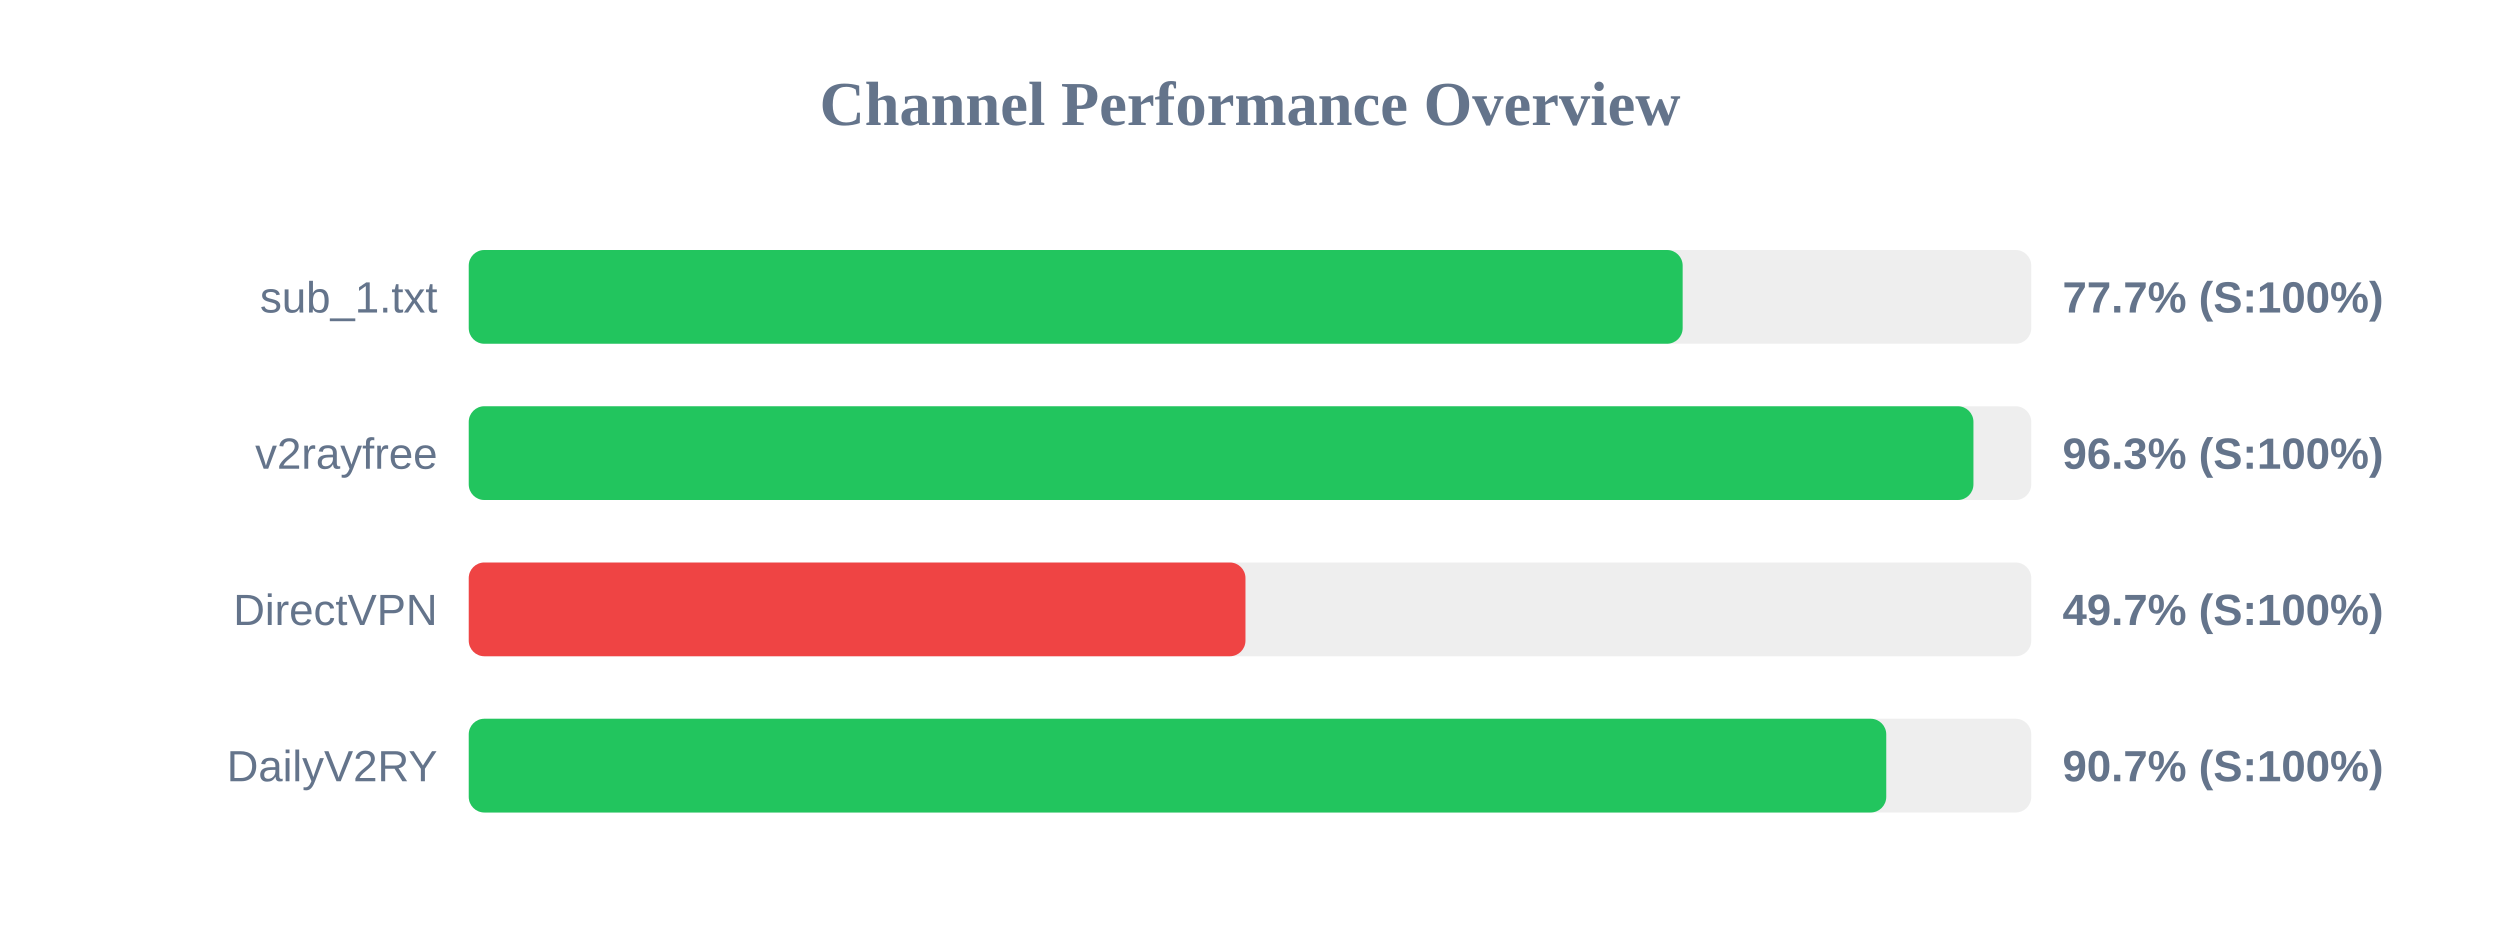
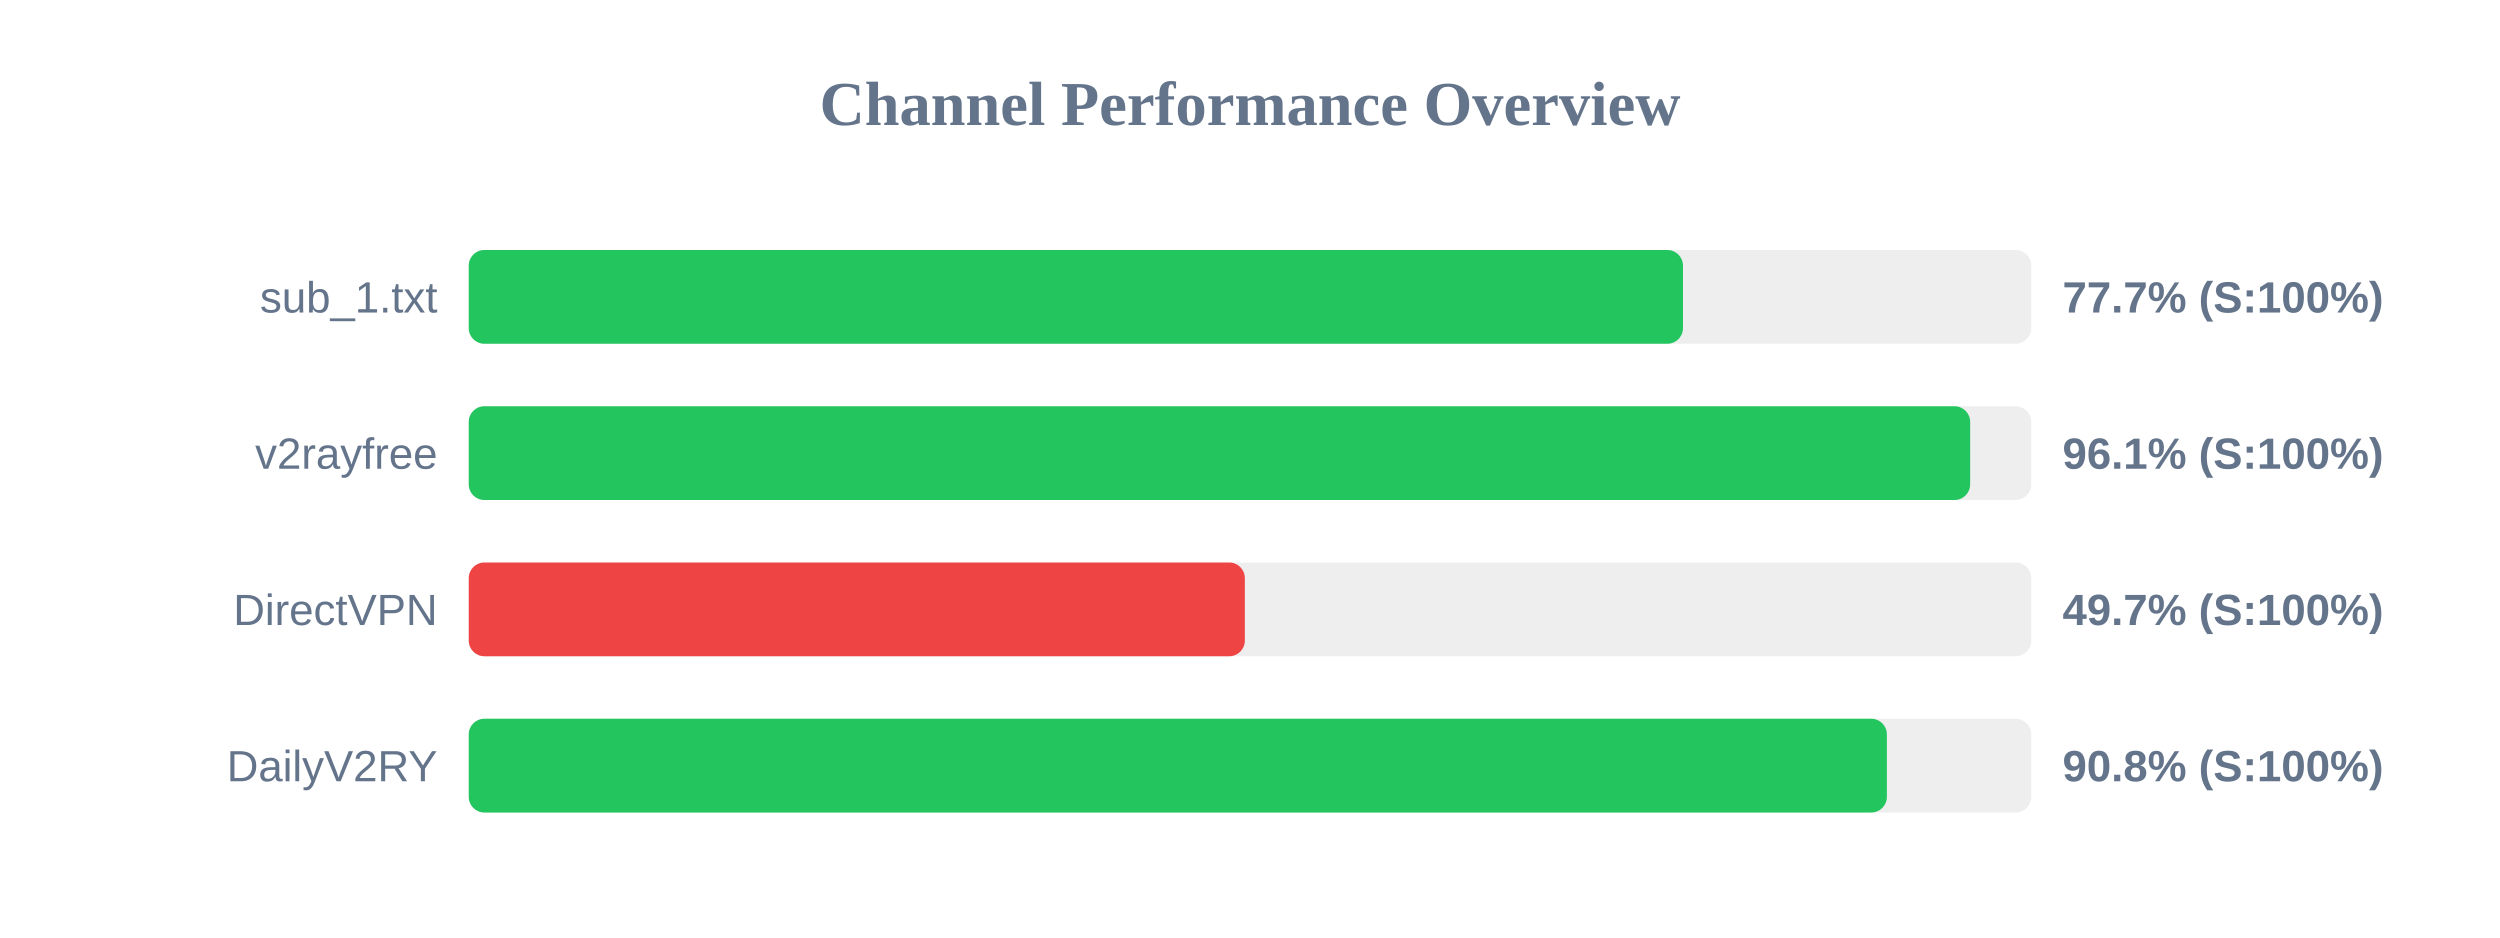
<svg xmlns="http://www.w3.org/2000/svg" width="800" height="300" version="1.1">
  <style>
        .row { font: 14px Arial; fill: #64748b; }
        .score { font: bold 14px Arial; fill: #64748b; }
    </style>
  <text x="400" y="40" text-anchor="middle" font-size="20px" font-weight="bold" fill="#64748b">Channel Performance Overview</text>
  <rect x="150" y="80" width="500" height="30" fill="#eee" rx="5" />
-   <rect x="150" y="80" width="388.45" height="30" fill="#22c55e" rx="5" />
+   <rect x="150" y="80" width="388.55" height="30" fill="#22c55e" rx="5" />
  <text x="140" y="100" text-anchor="end" class="row">sub_1.txt</text>
  <text x="660" y="100" text-anchor="start" class="score">77.7% (S:100%)</text>
  <rect x="150" y="130" width="500" height="30" fill="#eee" rx="5" />
-   <rect x="150" y="130" width="481.5" height="30" fill="#22c55e" rx="5" />
+   <rect x="150" y="130" width="480.45" height="30" fill="#22c55e" rx="5" />
  <text x="140" y="150" text-anchor="end" class="row">v2rayfree</text>
-   <text x="660" y="150" text-anchor="start" class="score">96.3% (S:100%)</text>
+   <text x="660" y="150" text-anchor="start" class="score">96.1% (S:100%)</text>
  <rect x="150" y="180" width="500" height="30" fill="#eee" rx="5" />
-   <rect x="150" y="180" width="248.55" height="30" fill="#ef4444" rx="5" />
+   <rect x="150" y="180" width="248.35" height="30" fill="#ef4444" rx="5" />
  <text x="140" y="200" text-anchor="end" class="row">DirectVPN</text>
  <text x="660" y="200" text-anchor="start" class="score">49.7% (S:100%)</text>
  <rect x="150" y="230" width="500" height="30" fill="#eee" rx="5" />
-   <rect x="150" y="230" width="453.6" height="30" fill="#22c55e" rx="5" />
+   <rect x="150" y="230" width="453.8" height="30" fill="#22c55e" rx="5" />
  <text x="140" y="250" text-anchor="end" class="row">DailyV2RY</text>
-   <text x="660" y="250" text-anchor="start" class="score">90.7% (S:100%)</text>
+   <text x="660" y="250" text-anchor="start" class="score">90.8% (S:100%)</text>
</svg>
